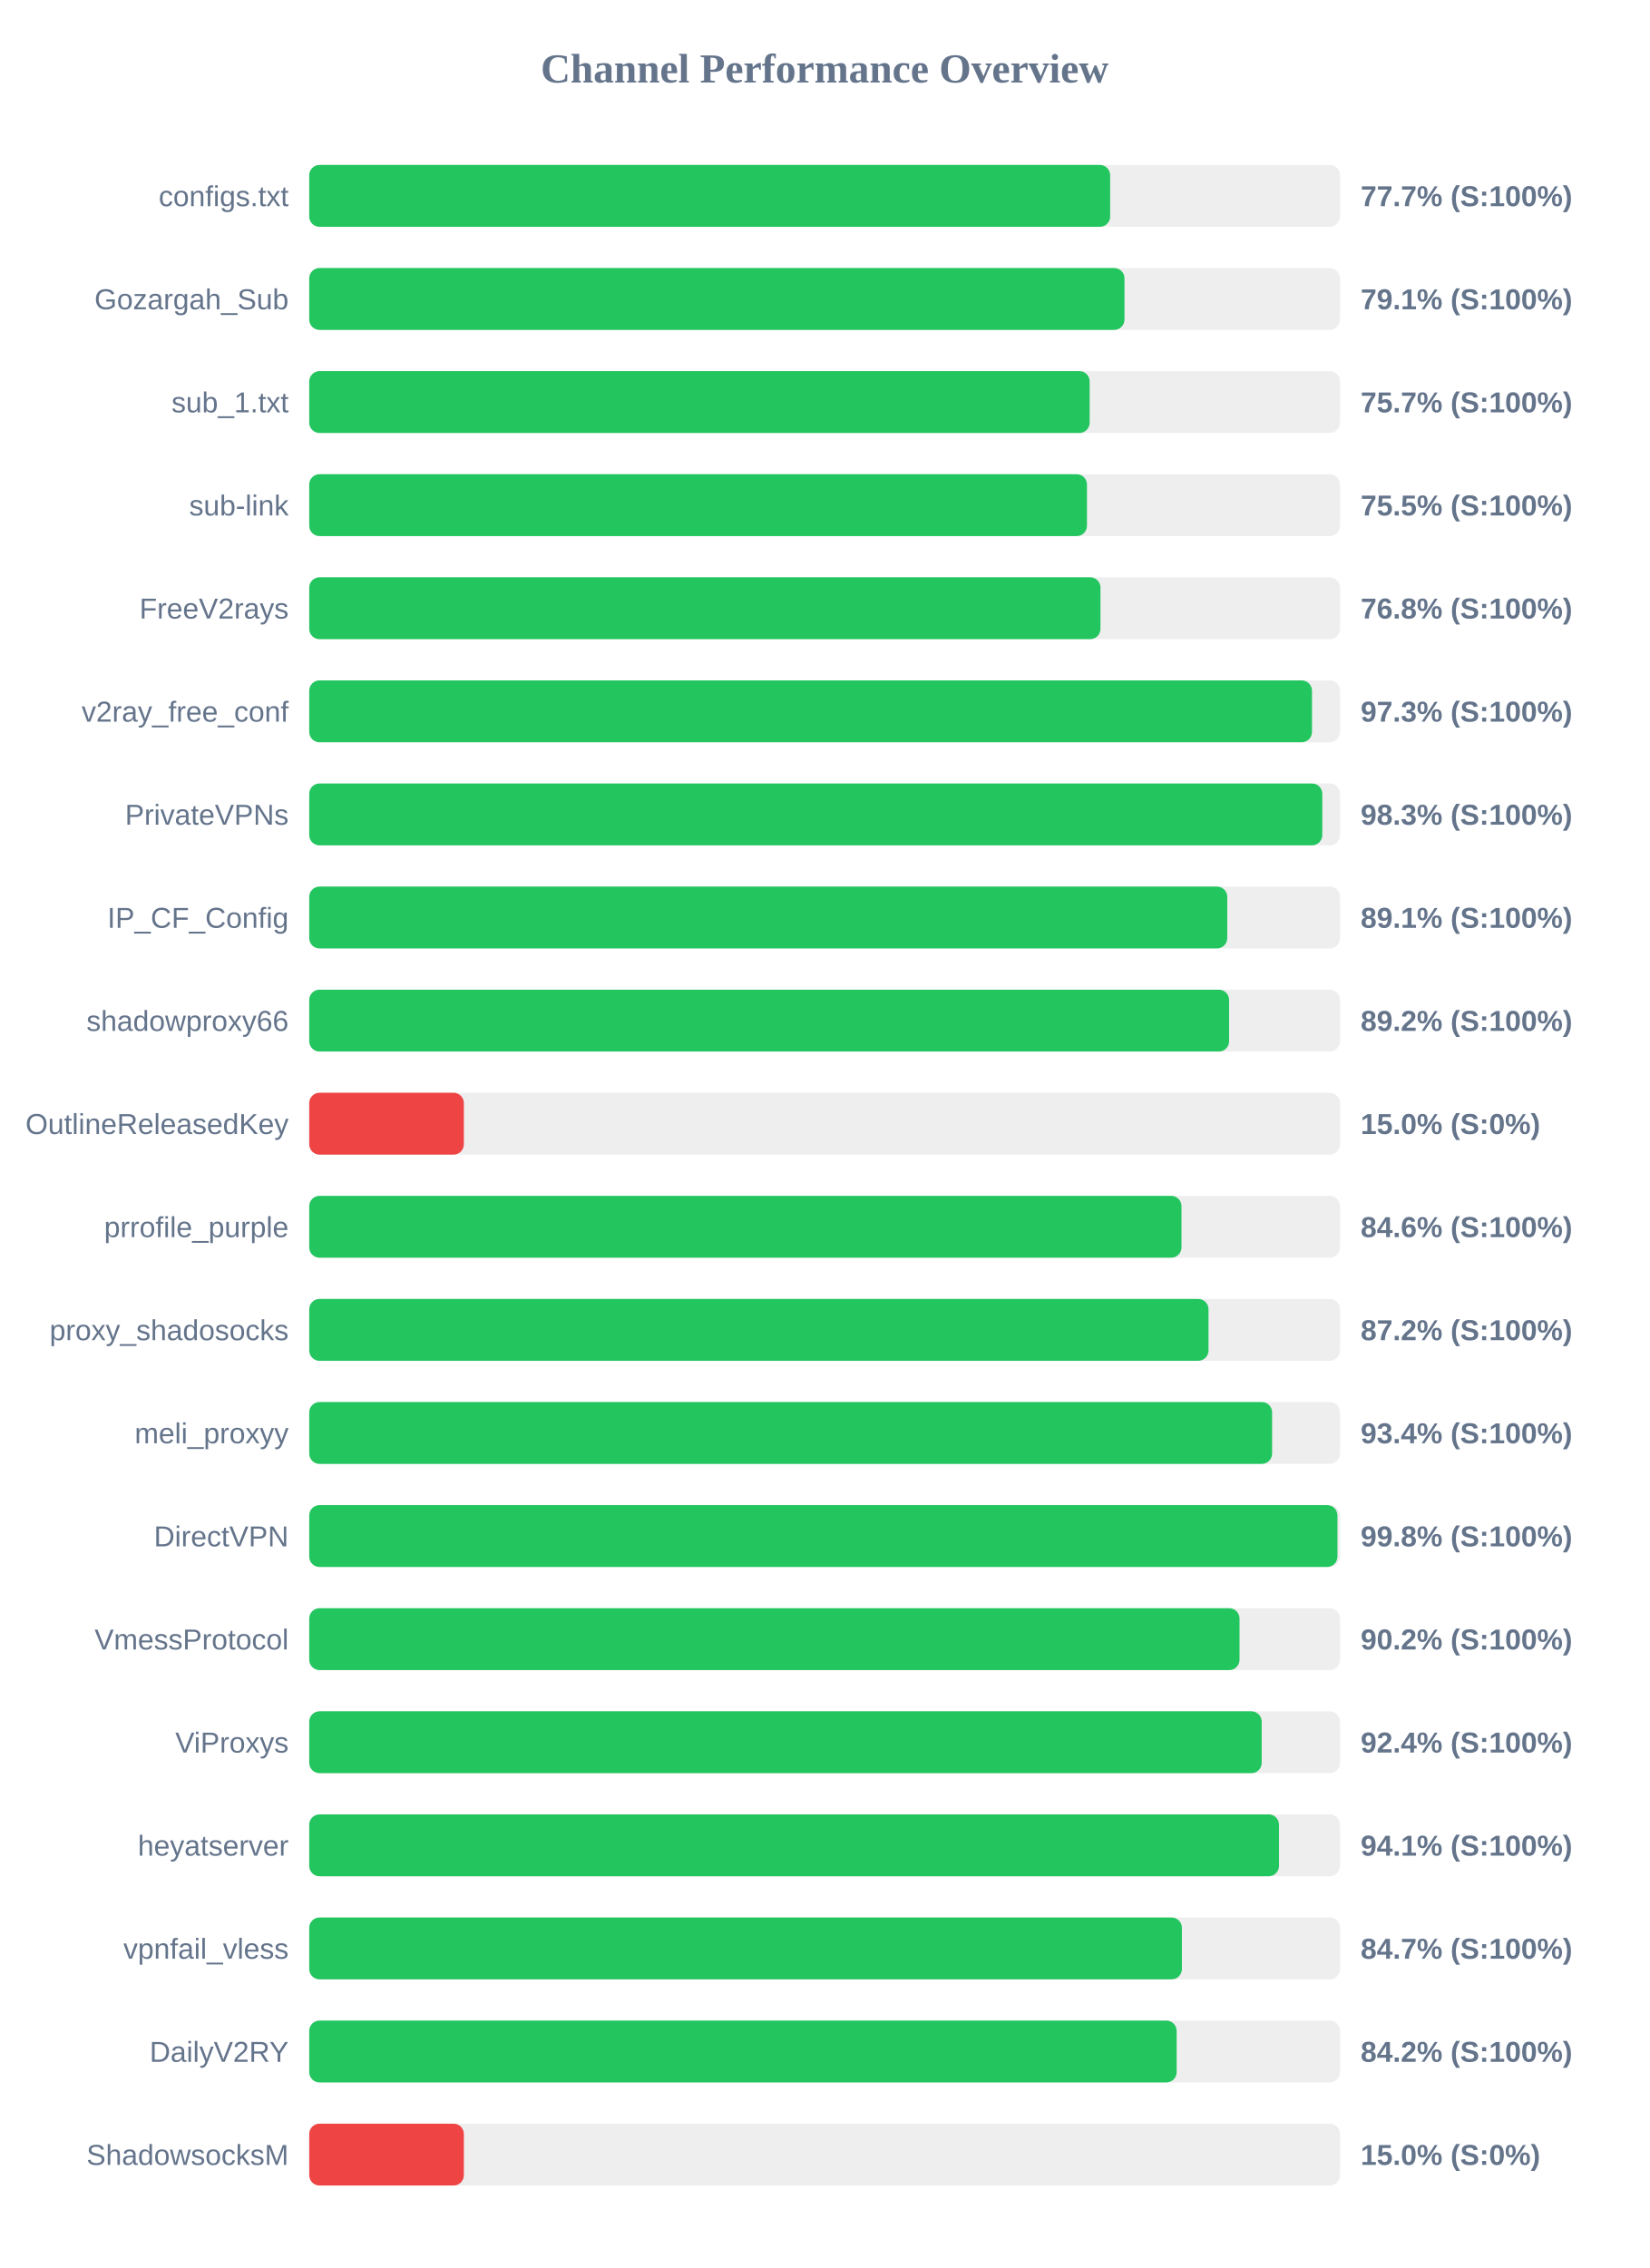
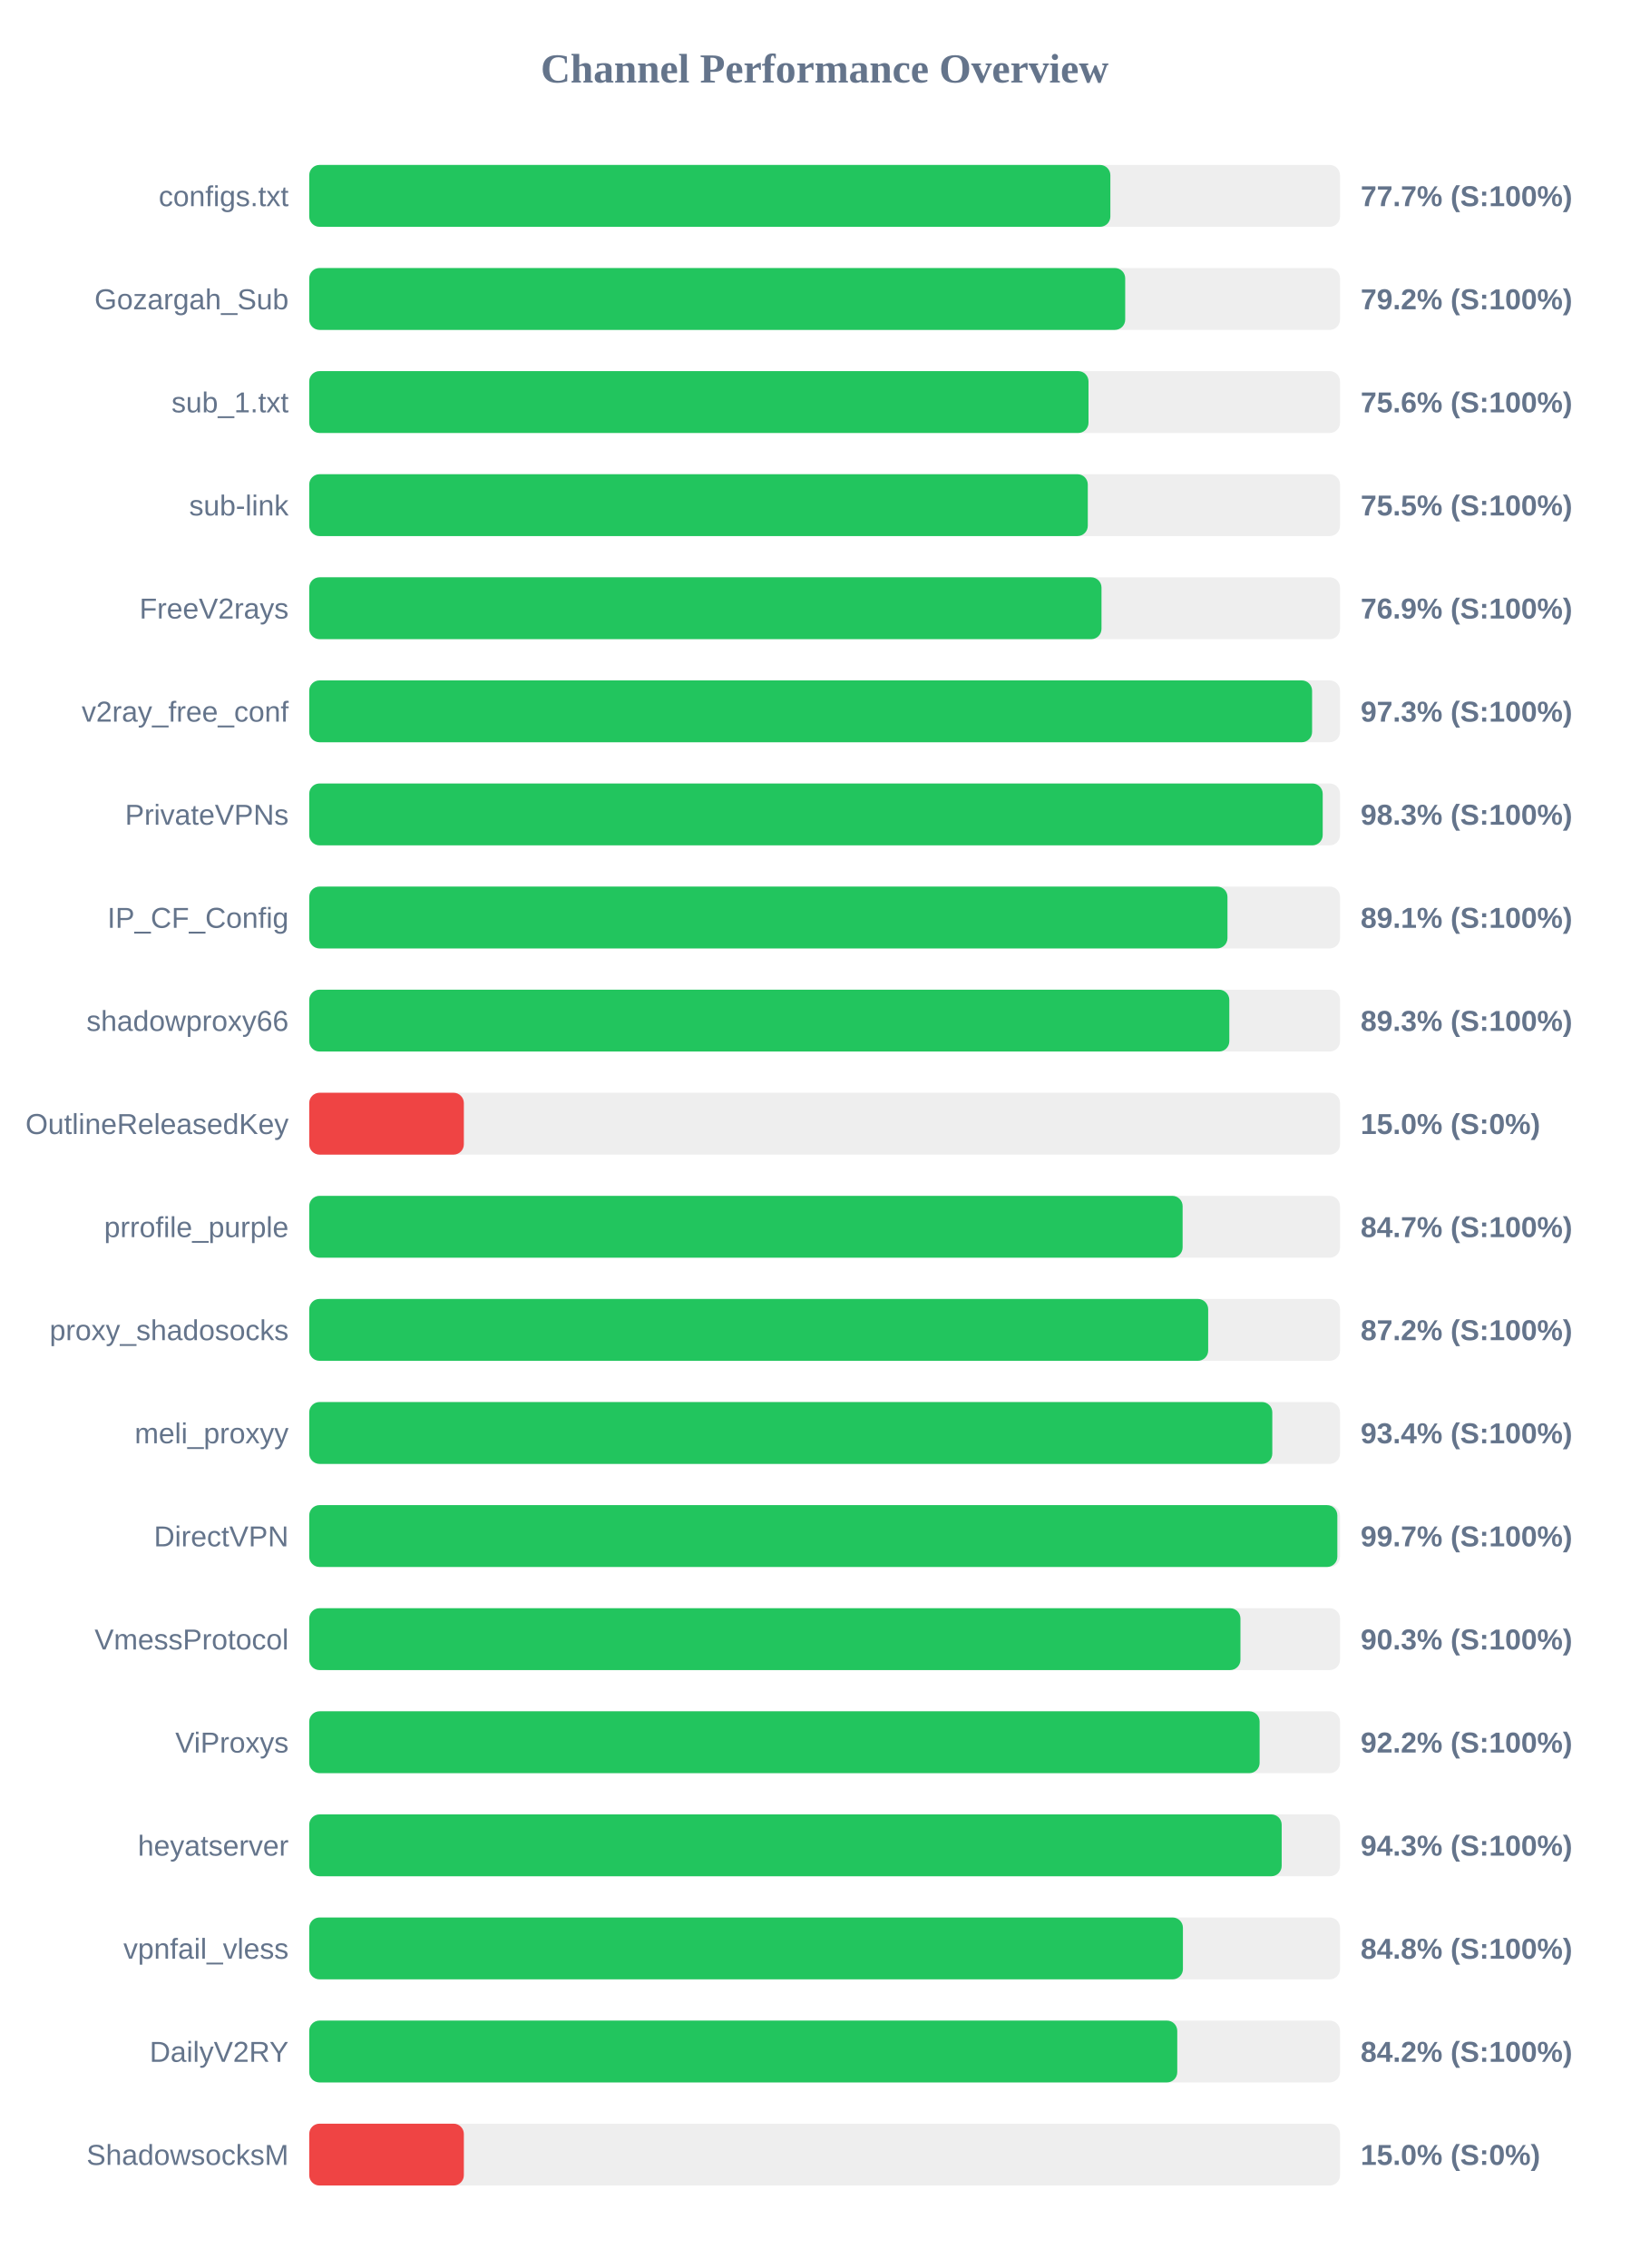
<svg xmlns="http://www.w3.org/2000/svg" width="800" height="1100" version="1.1">
  <style>
        .row { font: 14px Arial; fill: #64748b; }
        .score { font: bold 14px Arial; fill: #64748b; }
    </style>
  <text x="400" y="40" text-anchor="middle" font-size="20px" font-weight="bold" fill="#64748b">Channel Performance Overview</text>
  <rect x="150" y="80" width="500" height="30" fill="#eee" rx="5" />
-   <rect x="150" y="80" width="388.5" height="30" fill="#22c55e" rx="5" />
+   <rect x="150" y="80" width="388.6" height="30" fill="#22c55e" rx="5" />
  <text x="140" y="100" text-anchor="end" class="row">configs.txt</text>
  <text x="660" y="100" text-anchor="start" class="score">77.7% (S:100%)</text>
  <rect x="150" y="130" width="500" height="30" fill="#eee" rx="5" />
-   <rect x="150" y="130" width="395.45" height="30" fill="#22c55e" rx="5" />
+   <rect x="150" y="130" width="395.8" height="30" fill="#22c55e" rx="5" />
  <text x="140" y="150" text-anchor="end" class="row">Gozargah_Sub</text>
-   <text x="660" y="150" text-anchor="start" class="score">79.1% (S:100%)</text>
+   <text x="660" y="150" text-anchor="start" class="score">79.2% (S:100%)</text>
  <rect x="150" y="180" width="500" height="30" fill="#eee" rx="5" />
-   <rect x="150" y="180" width="378.55" height="30" fill="#22c55e" rx="5" />
+   <rect x="150" y="180" width="378.0" height="30" fill="#22c55e" rx="5" />
  <text x="140" y="200" text-anchor="end" class="row">sub_1.txt</text>
-   <text x="660" y="200" text-anchor="start" class="score">75.7% (S:100%)</text>
+   <text x="660" y="200" text-anchor="start" class="score">75.6% (S:100%)</text>
  <rect x="150" y="230" width="500" height="30" fill="#eee" rx="5" />
-   <rect x="150" y="230" width="377.25" height="30" fill="#22c55e" rx="5" />
+   <rect x="150" y="230" width="377.65" height="30" fill="#22c55e" rx="5" />
  <text x="140" y="250" text-anchor="end" class="row">sub-link</text>
  <text x="660" y="250" text-anchor="start" class="score">75.5% (S:100%)</text>
  <rect x="150" y="280" width="500" height="30" fill="#eee" rx="5" />
-   <rect x="150" y="280" width="383.8" height="30" fill="#22c55e" rx="5" />
+   <rect x="150" y="280" width="384.3" height="30" fill="#22c55e" rx="5" />
  <text x="140" y="300" text-anchor="end" class="row">FreeV2rays</text>
-   <text x="660" y="300" text-anchor="start" class="score">76.8% (S:100%)</text>
+   <text x="660" y="300" text-anchor="start" class="score">76.9% (S:100%)</text>
  <rect x="150" y="330" width="500" height="30" fill="#eee" rx="5" />
-   <rect x="150" y="330" width="486.4" height="30" fill="#22c55e" rx="5" />
+   <rect x="150" y="330" width="486.45" height="30" fill="#22c55e" rx="5" />
  <text x="140" y="350" text-anchor="end" class="row">v2ray_free_conf</text>
  <text x="660" y="350" text-anchor="start" class="score">97.3% (S:100%)</text>
  <rect x="150" y="380" width="500" height="30" fill="#eee" rx="5" />
-   <rect x="150" y="380" width="491.4" height="30" fill="#22c55e" rx="5" />
+   <rect x="150" y="380" width="491.6" height="30" fill="#22c55e" rx="5" />
  <text x="140" y="400" text-anchor="end" class="row">PrivateVPNs</text>
  <text x="660" y="400" text-anchor="start" class="score">98.3% (S:100%)</text>
  <rect x="150" y="430" width="500" height="30" fill="#eee" rx="5" />
-   <rect x="150" y="430" width="445.3" height="30" fill="#22c55e" rx="5" />
+   <rect x="150" y="430" width="445.4" height="30" fill="#22c55e" rx="5" />
  <text x="140" y="450" text-anchor="end" class="row">IP_CF_Config</text>
  <text x="660" y="450" text-anchor="start" class="score">89.1% (S:100%)</text>
  <rect x="150" y="480" width="500" height="30" fill="#eee" rx="5" />
-   <rect x="150" y="480" width="446.2" height="30" fill="#22c55e" rx="5" />
+   <rect x="150" y="480" width="446.3" height="30" fill="#22c55e" rx="5" />
  <text x="140" y="500" text-anchor="end" class="row">shadowproxy66</text>
-   <text x="660" y="500" text-anchor="start" class="score">89.2% (S:100%)</text>
+   <text x="660" y="500" text-anchor="start" class="score">89.3% (S:100%)</text>
  <rect x="150" y="530" width="500" height="30" fill="#eee" rx="5" />
  <rect x="150" y="530" width="75.0" height="30" fill="#ef4444" rx="5" />
  <text x="140" y="550" text-anchor="end" class="row">OutlineReleasedKey</text>
  <text x="660" y="550" text-anchor="start" class="score">15.0% (S:0%)</text>
  <rect x="150" y="580" width="500" height="30" fill="#eee" rx="5" />
-   <rect x="150" y="580" width="423.1" height="30" fill="#22c55e" rx="5" />
+   <rect x="150" y="580" width="423.65" height="30" fill="#22c55e" rx="5" />
  <text x="140" y="600" text-anchor="end" class="row">prrofile_purple</text>
-   <text x="660" y="600" text-anchor="start" class="score">84.6% (S:100%)</text>
+   <text x="660" y="600" text-anchor="start" class="score">84.7% (S:100%)</text>
  <rect x="150" y="630" width="500" height="30" fill="#eee" rx="5" />
-   <rect x="150" y="630" width="436.2" height="30" fill="#22c55e" rx="5" />
+   <rect x="150" y="630" width="436.05" height="30" fill="#22c55e" rx="5" />
  <text x="140" y="650" text-anchor="end" class="row">proxy_shadosocks</text>
  <text x="660" y="650" text-anchor="start" class="score">87.2% (S:100%)</text>
  <rect x="150" y="680" width="500" height="30" fill="#eee" rx="5" />
-   <rect x="150" y="680" width="467.05" height="30" fill="#22c55e" rx="5" />
+   <rect x="150" y="680" width="467.15" height="30" fill="#22c55e" rx="5" />
  <text x="140" y="700" text-anchor="end" class="row">meli_proxyy</text>
  <text x="660" y="700" text-anchor="start" class="score">93.4% (S:100%)</text>
  <rect x="150" y="730" width="500" height="30" fill="#eee" rx="5" />
-   <rect x="150" y="730" width="498.75" height="30" fill="#22c55e" rx="5" />
+   <rect x="150" y="730" width="498.7" height="30" fill="#22c55e" rx="5" />
  <text x="140" y="750" text-anchor="end" class="row">DirectVPN</text>
-   <text x="660" y="750" text-anchor="start" class="score">99.8% (S:100%)</text>
+   <text x="660" y="750" text-anchor="start" class="score">99.7% (S:100%)</text>
  <rect x="150" y="780" width="500" height="30" fill="#eee" rx="5" />
-   <rect x="150" y="780" width="451.25" height="30" fill="#22c55e" rx="5" />
+   <rect x="150" y="780" width="451.7" height="30" fill="#22c55e" rx="5" />
  <text x="140" y="800" text-anchor="end" class="row">VmessProtocol</text>
-   <text x="660" y="800" text-anchor="start" class="score">90.2% (S:100%)</text>
+   <text x="660" y="800" text-anchor="start" class="score">90.3% (S:100%)</text>
  <rect x="150" y="830" width="500" height="30" fill="#eee" rx="5" />
-   <rect x="150" y="830" width="462.0" height="30" fill="#22c55e" rx="5" />
+   <rect x="150" y="830" width="461.0" height="30" fill="#22c55e" rx="5" />
  <text x="140" y="850" text-anchor="end" class="row">ViProxys</text>
-   <text x="660" y="850" text-anchor="start" class="score">92.4% (S:100%)</text>
+   <text x="660" y="850" text-anchor="start" class="score">92.2% (S:100%)</text>
  <rect x="150" y="880" width="500" height="30" fill="#eee" rx="5" />
-   <rect x="150" y="880" width="470.4" height="30" fill="#22c55e" rx="5" />
+   <rect x="150" y="880" width="471.7" height="30" fill="#22c55e" rx="5" />
  <text x="140" y="900" text-anchor="end" class="row">heyatserver</text>
-   <text x="660" y="900" text-anchor="start" class="score">94.1% (S:100%)</text>
+   <text x="660" y="900" text-anchor="start" class="score">94.3% (S:100%)</text>
  <rect x="150" y="930" width="500" height="30" fill="#eee" rx="5" />
-   <rect x="150" y="930" width="423.3" height="30" fill="#22c55e" rx="5" />
+   <rect x="150" y="930" width="423.8" height="30" fill="#22c55e" rx="5" />
  <text x="140" y="950" text-anchor="end" class="row">vpnfail_vless</text>
-   <text x="660" y="950" text-anchor="start" class="score">84.7% (S:100%)</text>
+   <text x="660" y="950" text-anchor="start" class="score">84.8% (S:100%)</text>
  <rect x="150" y="980" width="500" height="30" fill="#eee" rx="5" />
-   <rect x="150" y="980" width="420.75" height="30" fill="#22c55e" rx="5" />
+   <rect x="150" y="980" width="421.05" height="30" fill="#22c55e" rx="5" />
  <text x="140" y="1000" text-anchor="end" class="row">DailyV2RY</text>
  <text x="660" y="1000" text-anchor="start" class="score">84.2% (S:100%)</text>
  <rect x="150" y="1030" width="500" height="30" fill="#eee" rx="5" />
  <rect x="150" y="1030" width="75.0" height="30" fill="#ef4444" rx="5" />
  <text x="140" y="1050" text-anchor="end" class="row">ShadowsocksM</text>
  <text x="660" y="1050" text-anchor="start" class="score">15.0% (S:0%)</text>
</svg>
